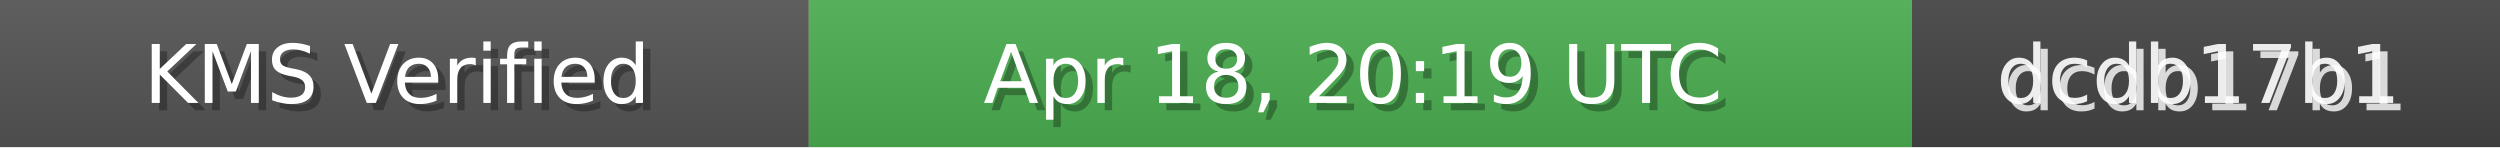
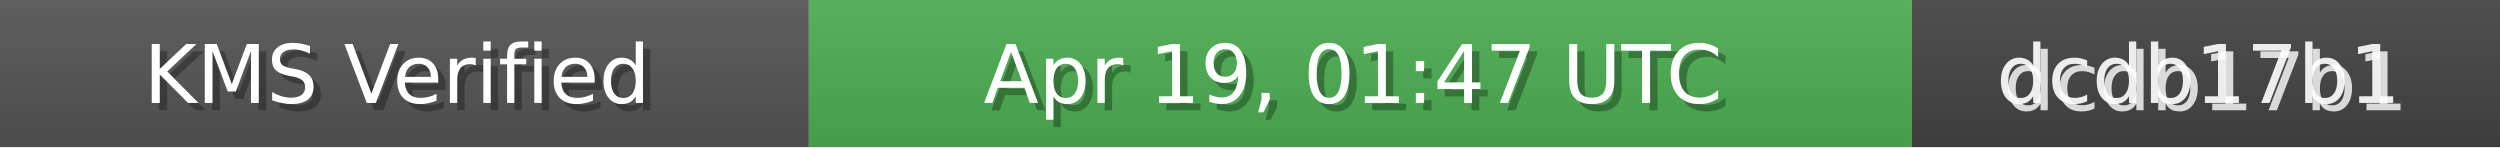
<svg xmlns="http://www.w3.org/2000/svg" width="340" height="20" role="img">
  <linearGradient id="bg" x2="0" y2="100%">
    <stop offset="0" stop-color="#bbb" stop-opacity=".1" />
    <stop offset="1" stop-opacity=".1" />
  </linearGradient>
  <rect width="110" height="20" fill="#555" />
  <rect x="110" width="150" height="20" fill="#4CAF50" />
  <rect x="260" width="80" height="20" fill="#444" />
  <rect width="340" height="20" fill="url(#bg)" />
  <g fill="#fff" text-anchor="middle" font-family="Verdana,Geneva,DejaVu Sans,sans-serif" font-size="11">
    <text x="55" y="15" fill="#000" fill-opacity=".3">KMS Verified</text>
    <text x="54" y="14">KMS Verified</text>
-     <text x="185" y="15" fill="#000" fill-opacity=".3">Apr 18, 20:19 UTC</text>
-     <text x="184" y="14">Apr 18, 20:19 UTC</text>
+     <text x="185" y="15" fill="#000" fill-opacity=".3">Apr 19, 01:47 UTC</text>
+     <text x="184" y="14">Apr 19, 01:47 UTC</text>
    <text x="300" y="15" fill="#fff" fill-opacity=".8">dcdb17b1</text>
    <text x="299" y="14" fill="#fff" fill-opacity=".9">dcdb17b1</text>
  </g>
</svg>
